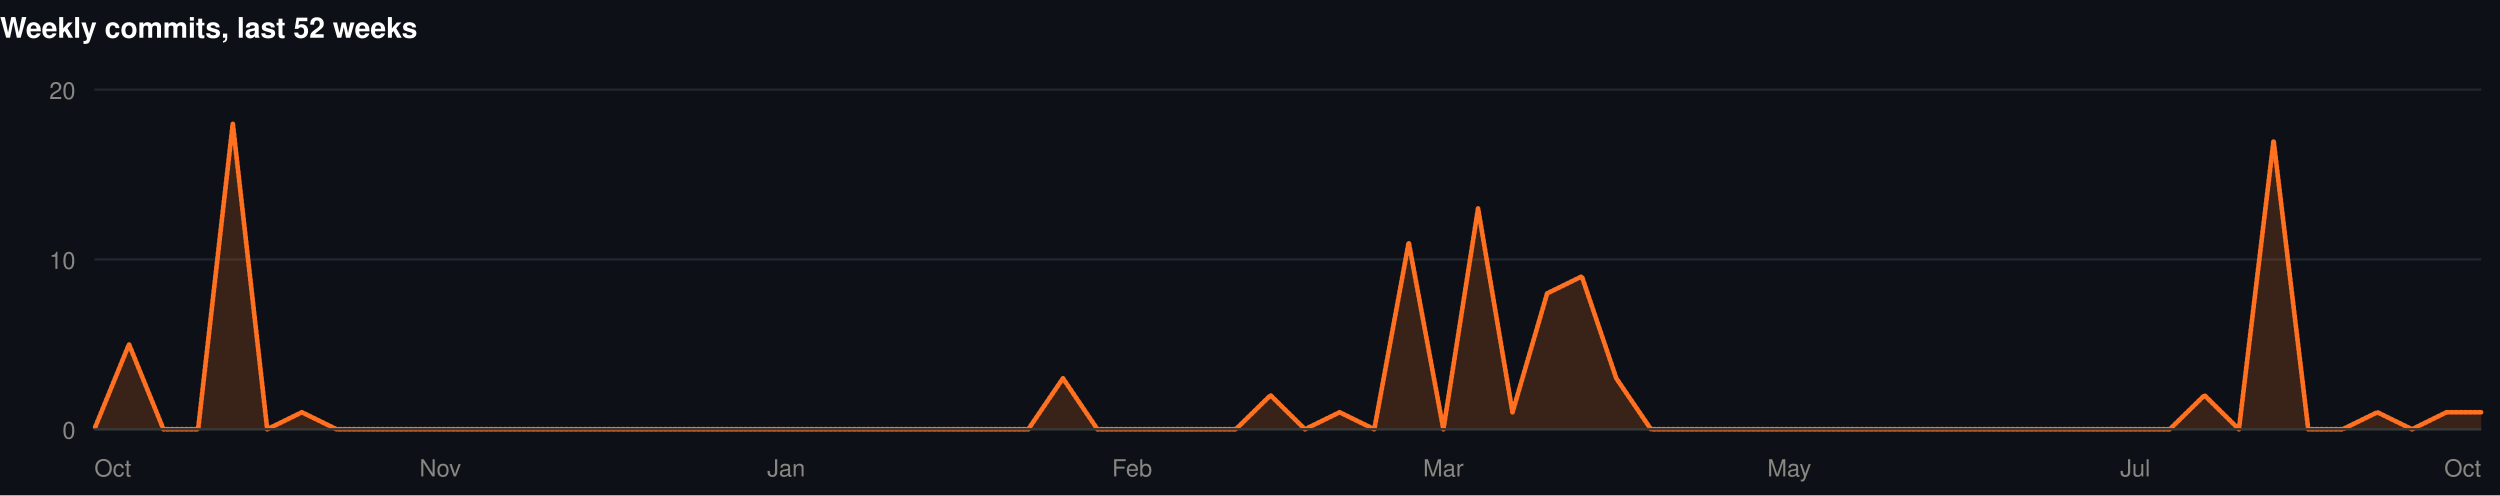
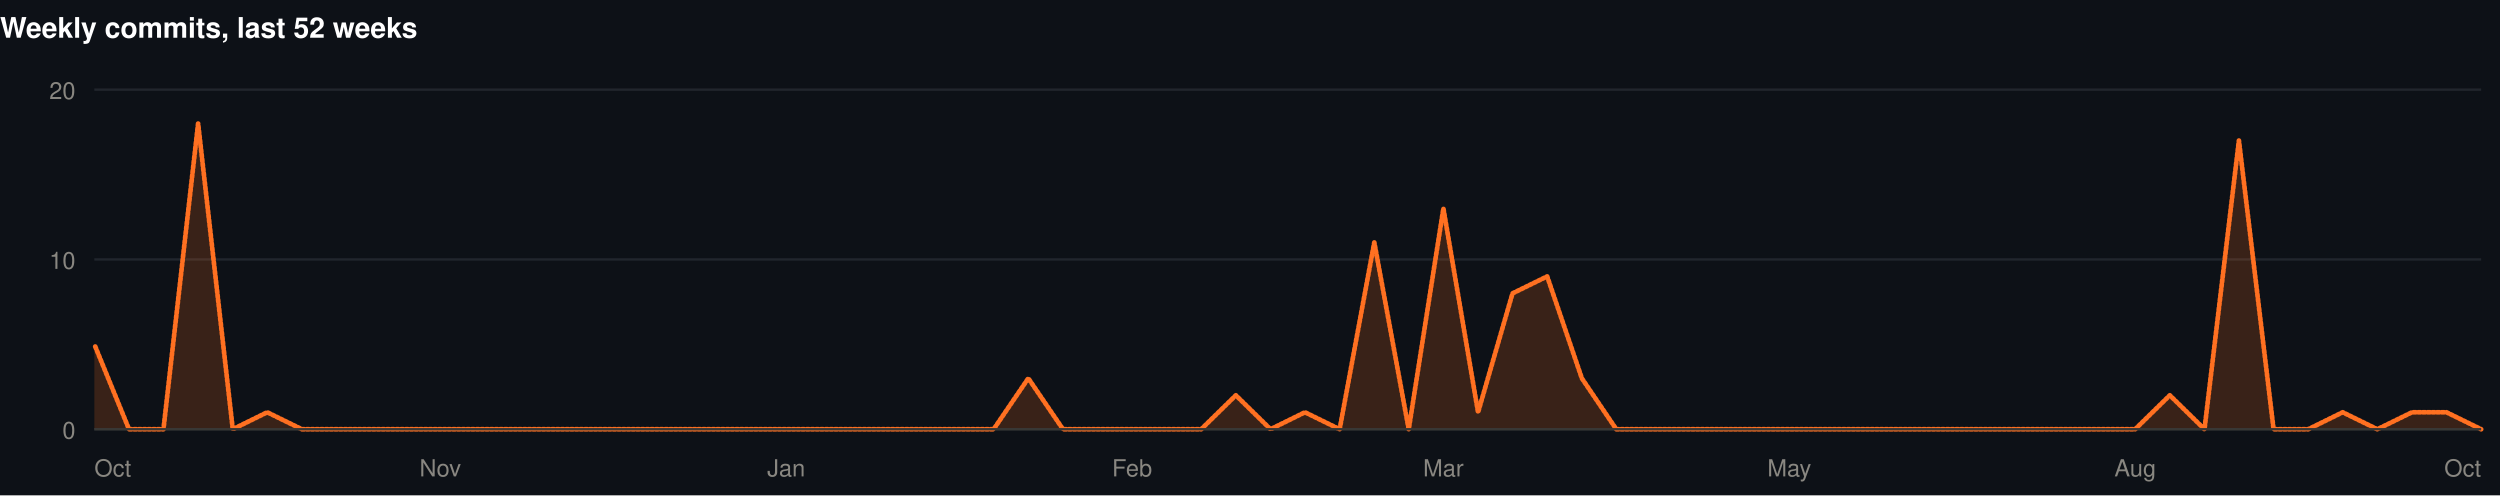
<svg xmlns="http://www.w3.org/2000/svg" width="1060" height="210" viewBox="0 0 1060 210" role="img">
  <rect width="1060" height="210" fill="#0d1117" />
  <style>
@keyframes grow{from{transform:scaleX(0)}}
@keyframes rise{from{opacity:0;transform:translateY(9px)}}
@keyframes fade{from{opacity:0}}
@keyframes draw{to{stroke-dashoffset:0}}
.bar{transform-box:fill-box;transform-origin:left center;animation:grow .9s cubic-bezier(.22,1,.36,1) var(--d,0s) both}
.rise{animation:rise .7s cubic-bezier(.22,1,.36,1) var(--d,0s) both}
.fade{animation:fade .8s ease-out var(--d,0s) both}
.draw{animation:draw 1.7s ease-out .1s both}
@media (prefers-reduced-motion:reduce){
.bar,.rise,.fade,.draw{animation:none;transform:none;opacity:1;stroke-dashoffset:0}
}
</style>
  <g>
    <text x="0" y="16" font-family="-apple-system,BlinkMacSystemFont,'Segoe UI',Helvetica,Arial,sans-serif" font-size="12" font-weight="700" fill="#ffffff" text-anchor="start">Weekly commits, last 52 weeks</text>
    <line x1="40" y1="182" x2="1052" y2="182" stroke="#21262d" stroke-width="1" />
    <text x="32" y="186" font-family="-apple-system,BlinkMacSystemFont,'Segoe UI',Helvetica,Arial,sans-serif" font-size="10" font-weight="400" fill="#898781" text-anchor="end">0</text>
    <line x1="40" y1="110" x2="1052" y2="110" stroke="#21262d" stroke-width="1" />
    <text x="32" y="114" font-family="-apple-system,BlinkMacSystemFont,'Segoe UI',Helvetica,Arial,sans-serif" font-size="10" font-weight="400" fill="#898781" text-anchor="end">10</text>
    <line x1="40" y1="38" x2="1052" y2="38" stroke="#21262d" stroke-width="1" />
    <text x="32" y="42" font-family="-apple-system,BlinkMacSystemFont,'Segoe UI',Helvetica,Arial,sans-serif" font-size="10" font-weight="400" fill="#898781" text-anchor="end">20</text>
-     <path class="fade" style="--d:.5s" d="M40.0,182.0L54.7,146.0L69.3,182.0L84.0,182.0L98.7,52.4L113.3,182.0L128.0,174.8L142.7,182.0L157.3,182.0L172.0,182.0L186.7,182.0L201.3,182.0L216.0,182.0L230.7,182.0L245.3,182.0L260.0,182.0L274.7,182.0L289.3,182.0L304.0,182.0L318.7,182.0L333.3,182.0L348.0,182.0L362.7,182.0L377.3,182.0L392.0,182.0L406.7,182.0L421.3,182.0L436.0,182.0L450.7,160.4L465.3,182.0L480.0,182.0L494.7,182.0L509.3,182.0L524.0,182.0L538.7,167.6L553.3,182.0L568.0,174.8L582.7,182.0L597.3,102.8L612.0,182.0L626.7,88.4L641.3,174.8L656.0,124.4L670.7,117.2L685.3,160.4L700.0,182.0L714.7,182.0L729.3,182.0L744.0,182.0L758.7,182.0L773.3,182.0L788.0,182.0L802.7,182.0L817.3,182.0L832.0,182.0L846.7,182.0L861.3,182.0L876.0,182.0L890.7,182.0L905.3,182.0L920.0,182.0L934.7,167.6L949.3,182.0L964.0,59.6L978.7,182.0L993.3,182.0L1008.0,174.8L1022.7,182.0L1037.3,174.8L1052.0,174.8L1052.0,182L40.0,182Z" fill="rgba(255,112,33,0.18)" />
-     <path class="draw" pathLength="1" stroke-dasharray="1" stroke-dashoffset="1" d="M40.0,182.0L54.7,146.0L69.3,182.0L84.0,182.0L98.7,52.4L113.3,182.0L128.0,174.8L142.7,182.0L157.3,182.0L172.0,182.0L186.7,182.0L201.3,182.0L216.0,182.0L230.7,182.0L245.3,182.0L260.0,182.0L274.7,182.0L289.3,182.0L304.0,182.0L318.7,182.0L333.3,182.0L348.0,182.0L362.7,182.0L377.3,182.0L392.0,182.0L406.7,182.0L421.3,182.0L436.0,182.0L450.7,160.4L465.3,182.0L480.0,182.0L494.7,182.0L509.3,182.0L524.0,182.0L538.7,167.6L553.3,182.0L568.0,174.8L582.7,182.0L597.3,102.8L612.0,182.0L626.7,88.4L641.3,174.8L656.0,124.4L670.7,117.2L685.3,160.4L700.0,182.0L714.7,182.0L729.3,182.0L744.0,182.0L758.7,182.0L773.3,182.0L788.0,182.0L802.7,182.0L817.3,182.0L832.0,182.0L846.7,182.0L861.3,182.0L876.0,182.0L890.7,182.0L905.3,182.0L920.0,182.0L934.7,167.6L949.3,182.0L964.0,59.6L978.7,182.0L993.3,182.0L1008.0,174.8L1022.7,182.0L1037.3,174.8L1052.0,174.8" fill="none" stroke="#FF7021" stroke-width="2" stroke-linejoin="round" stroke-linecap="round" />
+     <path class="fade" style="--d:.5s" d="M40.0,146.0L54.7,182.0L69.3,182.0L84.0,52.4L98.7,182.0L113.3,174.8L128.0,182.0L142.7,182.0L157.3,182.0L172.0,182.0L186.7,182.0L201.3,182.0L216.0,182.0L230.7,182.0L245.3,182.0L260.0,182.0L274.7,182.0L289.3,182.0L304.0,182.0L318.7,182.0L333.3,182.0L348.0,182.0L362.7,182.0L377.3,182.0L392.0,182.0L406.7,182.0L421.3,182.0L436.0,160.4L450.7,182.0L465.3,182.0L480.0,182.0L494.7,182.0L509.3,182.0L524.0,167.6L538.7,182.0L553.3,174.8L568.0,182.0L582.7,102.8L597.3,182.0L612.0,88.4L626.7,174.8L641.3,124.4L656.0,117.2L670.7,160.4L685.3,182.0L700.0,182.0L714.7,182.0L729.3,182.0L744.0,182.0L758.7,182.0L773.3,182.0L788.0,182.0L802.7,182.0L817.3,182.0L832.0,182.0L846.7,182.0L861.3,182.0L876.0,182.0L890.7,182.0L905.3,182.0L920.0,167.6L934.7,182.0L949.3,59.6L964.0,182.0L978.7,182.0L993.3,174.8L1008.0,182.0L1022.7,174.8L1037.3,174.8L1052.0,182.0L1052.0,182L40.0,182Z" fill="rgba(255,112,33,0.18)" />
+     <path class="draw" pathLength="1" stroke-dasharray="1" stroke-dashoffset="1" d="M40.0,146.0L54.7,182.0L69.3,182.0L84.0,52.4L98.7,182.0L113.3,174.8L128.0,182.0L142.7,182.0L157.3,182.0L172.0,182.0L186.7,182.0L201.3,182.0L216.0,182.0L230.7,182.0L245.3,182.0L260.0,182.0L274.7,182.0L289.3,182.0L304.0,182.0L318.7,182.0L333.3,182.0L348.0,182.0L362.7,182.0L377.3,182.0L392.0,182.0L406.7,182.0L421.3,182.0L436.0,160.4L450.7,182.0L465.3,182.0L480.0,182.0L494.7,182.0L509.3,182.0L524.0,167.6L538.7,182.0L553.3,174.8L568.0,182.0L582.7,102.8L597.3,182.0L612.0,88.4L626.7,174.8L641.3,124.4L656.0,117.2L670.7,160.4L685.3,182.0L700.0,182.0L714.7,182.0L729.3,182.0L744.0,182.0L758.7,182.0L773.3,182.0L788.0,182.0L802.7,182.0L817.3,182.0L832.0,182.0L846.7,182.0L861.3,182.0L876.0,182.0L890.7,182.0L905.3,182.0L920.0,167.6L934.7,182.0L949.3,59.6L964.0,182.0L978.7,182.0L993.3,174.8L1008.0,182.0L1022.7,174.8L1037.3,174.8L1052.0,182.0" fill="none" stroke="#FF7021" stroke-width="2" stroke-linejoin="round" stroke-linecap="round" />
    <line x1="40" y1="182" x2="1052" y2="182" stroke="#383835" stroke-width="1" />
    <text x="40" y="202" font-family="-apple-system,BlinkMacSystemFont,'Segoe UI',Helvetica,Arial,sans-serif" font-size="10" font-weight="400" fill="#898781" text-anchor="start">Oct</text>
    <text x="186.667" y="202" font-family="-apple-system,BlinkMacSystemFont,'Segoe UI',Helvetica,Arial,sans-serif" font-size="10" font-weight="400" fill="#898781" text-anchor="middle">Nov</text>
    <text x="333.333" y="202" font-family="-apple-system,BlinkMacSystemFont,'Segoe UI',Helvetica,Arial,sans-serif" font-size="10" font-weight="400" fill="#898781" text-anchor="middle">Jan</text>
    <text x="480" y="202" font-family="-apple-system,BlinkMacSystemFont,'Segoe UI',Helvetica,Arial,sans-serif" font-size="10" font-weight="400" fill="#898781" text-anchor="middle">Feb</text>
    <text x="612" y="202" font-family="-apple-system,BlinkMacSystemFont,'Segoe UI',Helvetica,Arial,sans-serif" font-size="10" font-weight="400" fill="#898781" text-anchor="middle">Mar</text>
    <text x="758.667" y="202" font-family="-apple-system,BlinkMacSystemFont,'Segoe UI',Helvetica,Arial,sans-serif" font-size="10" font-weight="400" fill="#898781" text-anchor="middle">May</text>
-     <text x="905.333" y="202" font-family="-apple-system,BlinkMacSystemFont,'Segoe UI',Helvetica,Arial,sans-serif" font-size="10" font-weight="400" fill="#898781" text-anchor="middle">Jul</text>
+     <text x="905.333" y="202" font-family="-apple-system,BlinkMacSystemFont,'Segoe UI',Helvetica,Arial,sans-serif" font-size="10" font-weight="400" fill="#898781" text-anchor="middle">Aug</text>
    <text x="1052" y="202" font-family="-apple-system,BlinkMacSystemFont,'Segoe UI',Helvetica,Arial,sans-serif" font-size="10" font-weight="400" fill="#898781" text-anchor="end">Oct</text>
  </g>
</svg>
